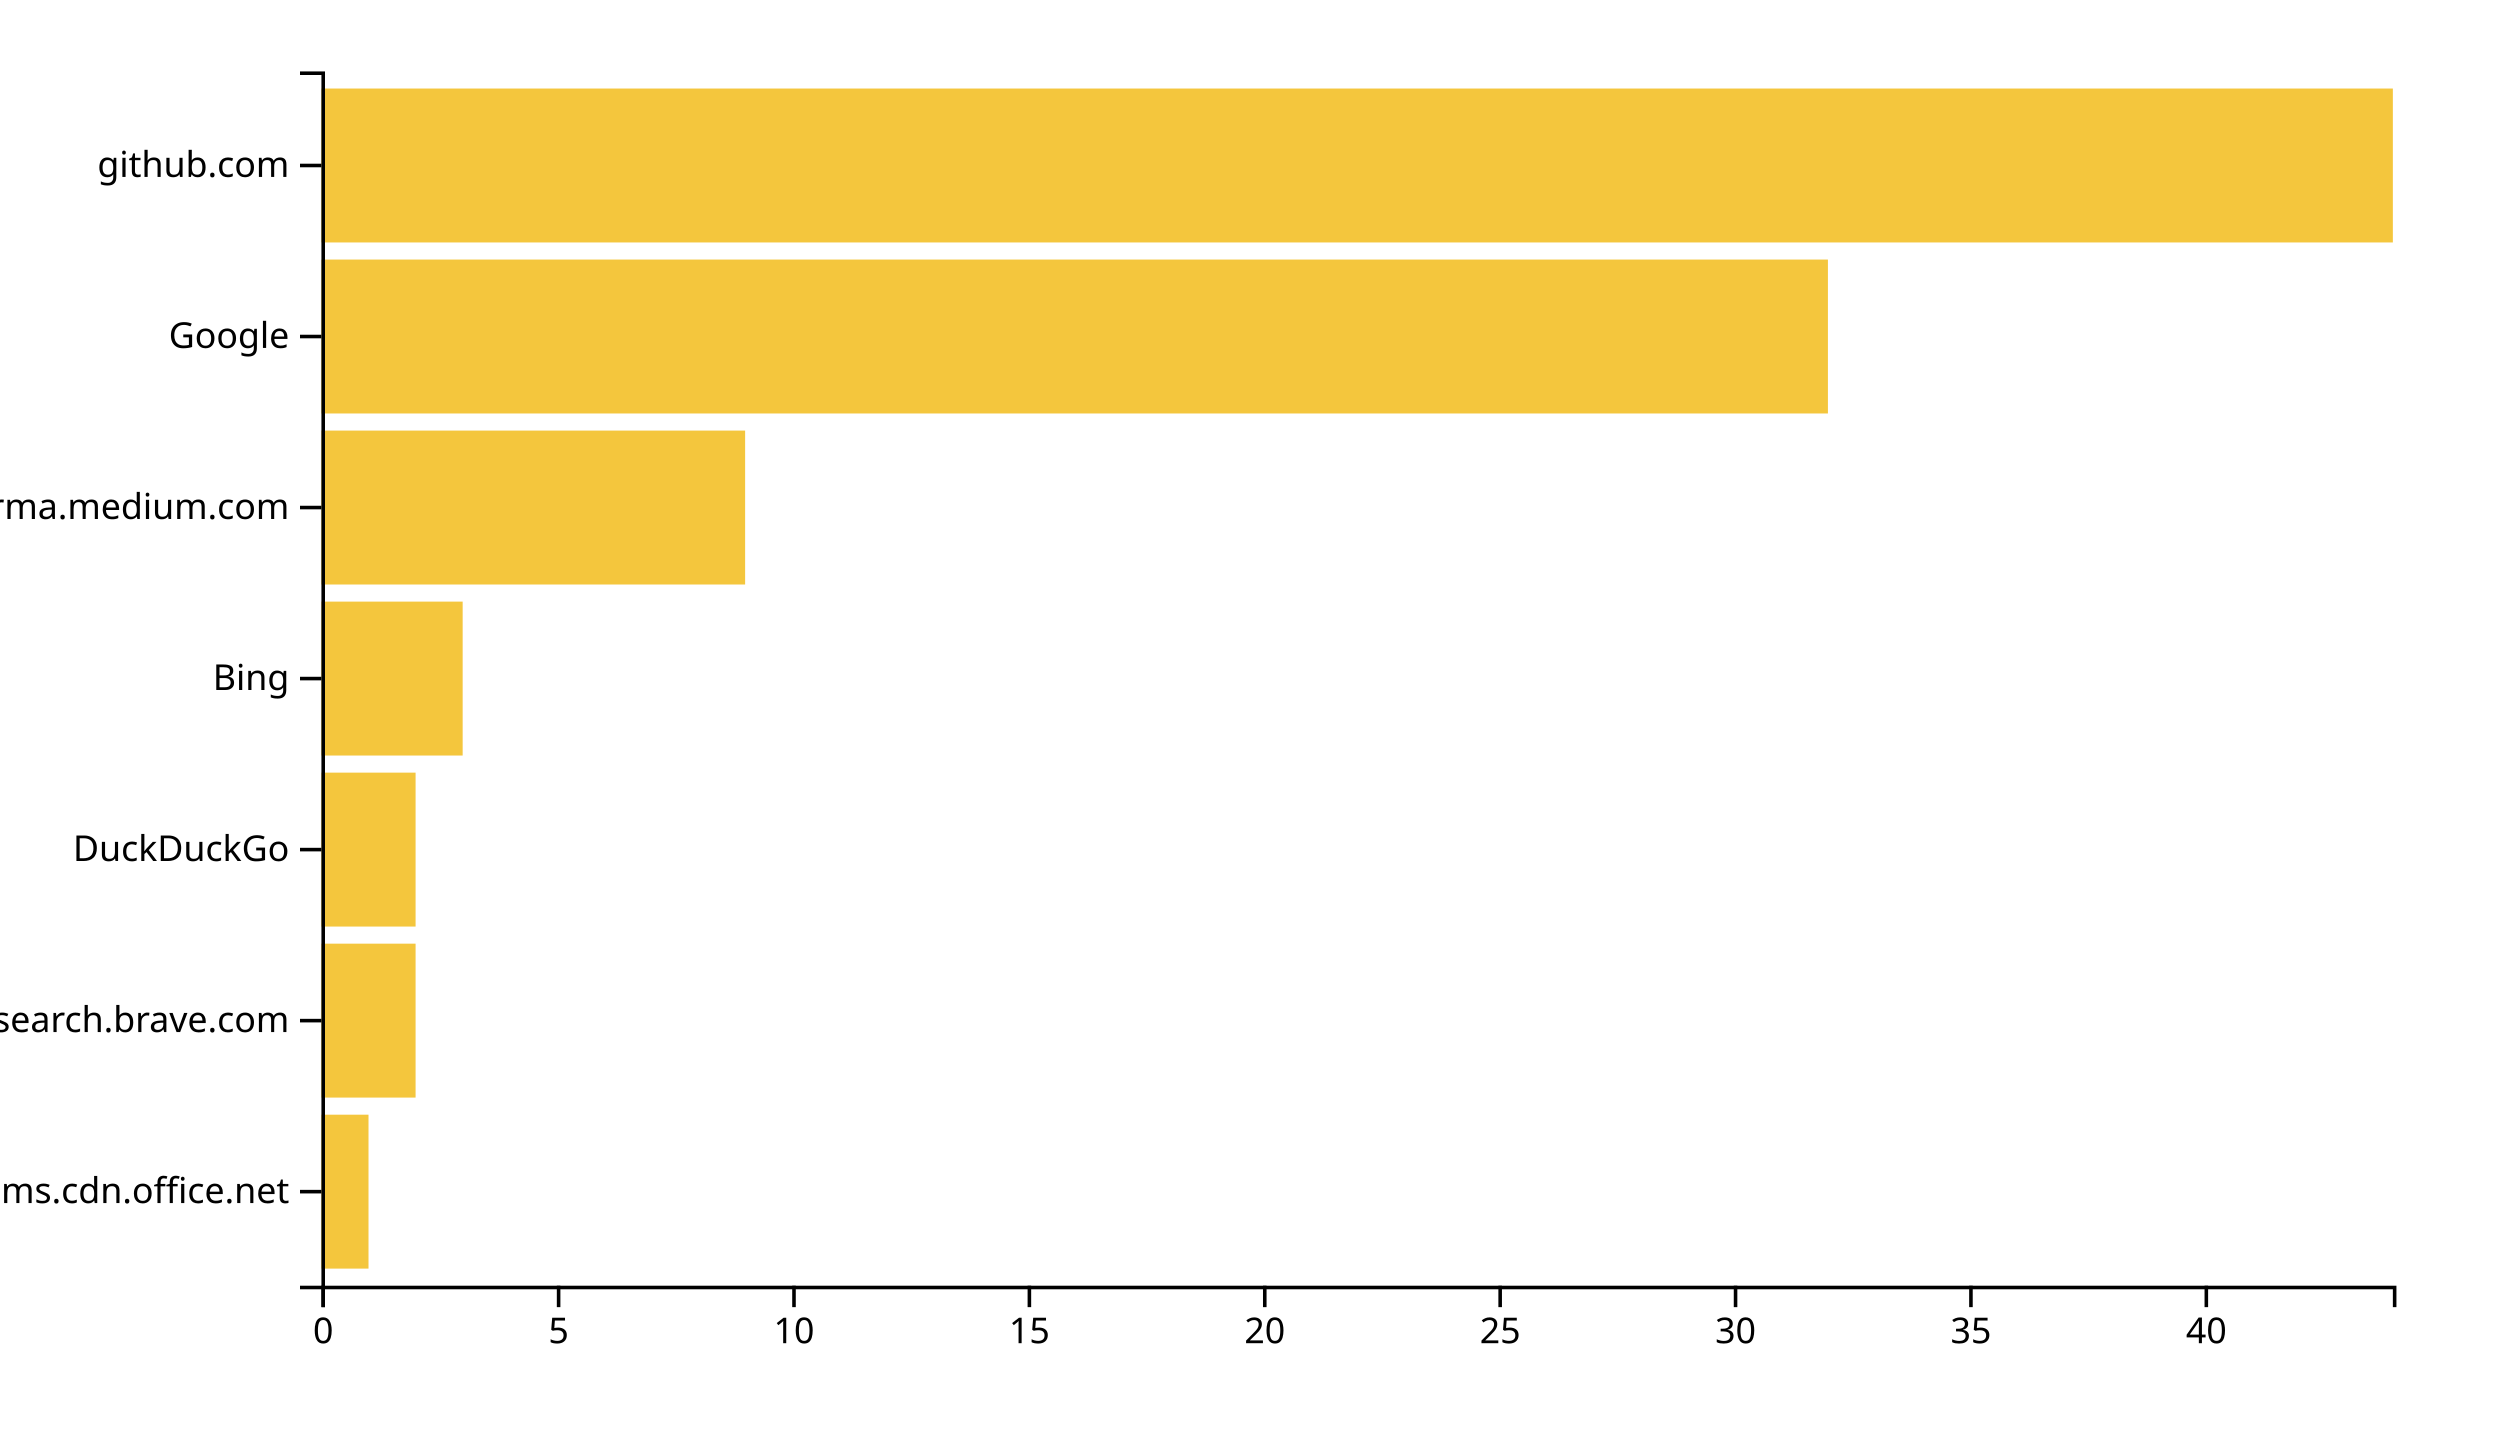
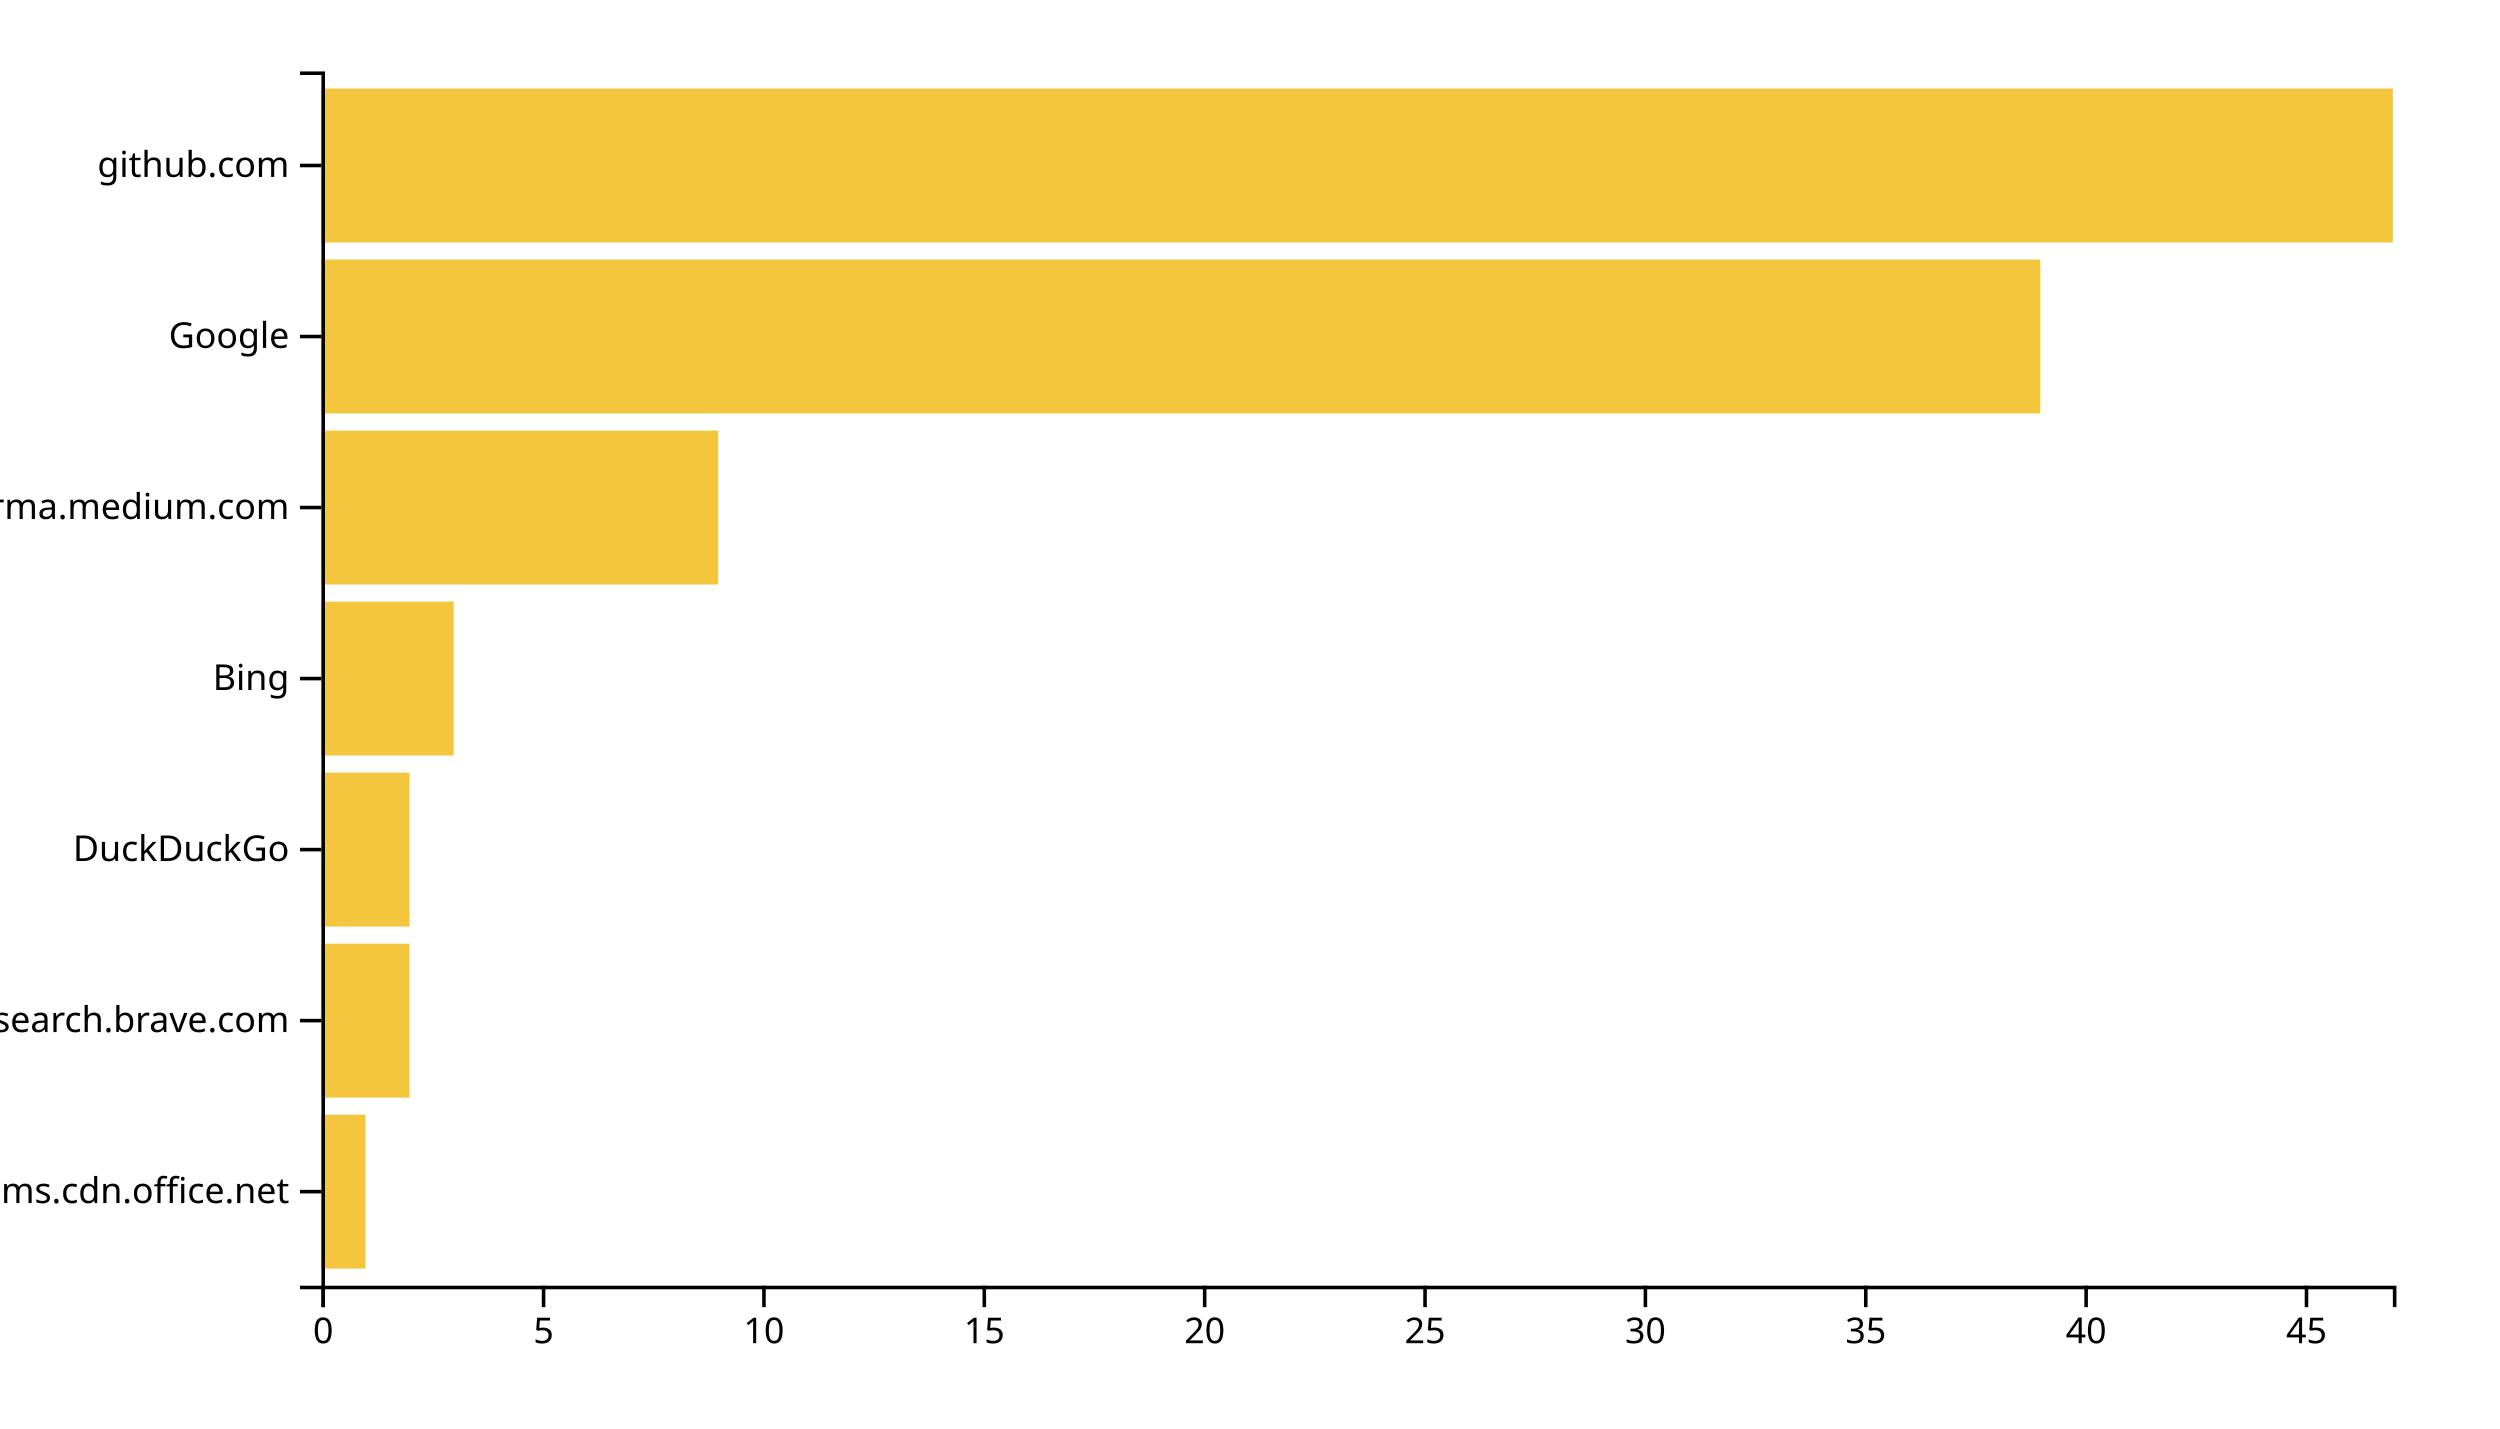
<svg xmlns="http://www.w3.org/2000/svg" width="700" height="400">
  <g transform="translate(90,20)">
-     <rect class="bar" width="13.182" y="292.113" height="43.099" style="fill: #f4c63d; text-anchor: end;" />
-     <rect class="bar" width="26.364" y="244.225" height="43.099" style="fill: #f4c63d; text-anchor: end;" />
-     <rect class="bar" width="26.364" y="196.338" height="43.099" style="fill: #f4c63d; text-anchor: end;" />
-     <rect class="bar" width="39.545" y="148.451" height="43.099" style="fill: #f4c63d; text-anchor: end;" />
-     <rect class="bar" width="118.636" y="100.563" height="43.099" style="fill: #f4c63d; text-anchor: end;" />
-     <rect class="bar" width="421.818" y="52.676" height="43.099" style="fill: #f4c63d; text-anchor: end;" />
+     <rect class="bar" width="12.34" y="292.113" height="43.099" style="fill: #f4c63d; text-anchor: end;" />
+     <rect class="bar" width="24.681" y="244.225" height="43.099" style="fill: #f4c63d; text-anchor: end;" />
+     <rect class="bar" width="24.681" y="196.338" height="43.099" style="fill: #f4c63d; text-anchor: end;" />
+     <rect class="bar" width="37.021" y="148.451" height="43.099" style="fill: #f4c63d; text-anchor: end;" />
+     <rect class="bar" width="111.064" y="100.563" height="43.099" style="fill: #f4c63d; text-anchor: end;" />
+     <rect class="bar" width="481.277" y="52.676" height="43.099" style="fill: #f4c63d; text-anchor: end;" />
    <rect class="bar" width="580" y="4.789" height="43.099" style="fill: #f4c63d; text-anchor: end;" />
    <g transform="translate(0,340)" fill="none" font-size="10" font-family="sans-serif" text-anchor="middle">
      <path class="domain" stroke="currentColor" d="M0.5,6V0.5H580.5V6" />
      <g class="tick" opacity="1" transform="translate(0.5,0)">
        <line stroke="currentColor" y2="6" />
        <text fill="currentColor" y="9" dy="0.71em">0</text>
      </g>
-       <g class="tick" opacity="1" transform="translate(66.40909,0)">
+       <g class="tick" opacity="1" transform="translate(62.20213,0)">
        <line stroke="currentColor" y2="6" />
        <text fill="currentColor" y="9" dy="0.71em">5</text>
      </g>
-       <g class="tick" opacity="1" transform="translate(132.3182,0)">
+       <g class="tick" opacity="1" transform="translate(123.9043,0)">
        <line stroke="currentColor" y2="6" />
        <text fill="currentColor" y="9" dy="0.71em">10</text>
      </g>
-       <g class="tick" opacity="1" transform="translate(198.2273,0)">
+       <g class="tick" opacity="1" transform="translate(185.6064,0)">
        <line stroke="currentColor" y2="6" />
        <text fill="currentColor" y="9" dy="0.71em">15</text>
      </g>
-       <g class="tick" opacity="1" transform="translate(264.1364,0)">
+       <g class="tick" opacity="1" transform="translate(247.3085,0)">
        <line stroke="currentColor" y2="6" />
        <text fill="currentColor" y="9" dy="0.71em">20</text>
      </g>
-       <g class="tick" opacity="1" transform="translate(330.0455,0)">
+       <g class="tick" opacity="1" transform="translate(309.0106,0)">
        <line stroke="currentColor" y2="6" />
        <text fill="currentColor" y="9" dy="0.71em">25</text>
      </g>
-       <g class="tick" opacity="1" transform="translate(395.9545,0)">
+       <g class="tick" opacity="1" transform="translate(370.7128,0)">
        <line stroke="currentColor" y2="6" />
        <text fill="currentColor" y="9" dy="0.71em">30</text>
      </g>
-       <g class="tick" opacity="1" transform="translate(461.8636,0)">
+       <g class="tick" opacity="1" transform="translate(432.4149,0)">
        <line stroke="currentColor" y2="6" />
        <text fill="currentColor" y="9" dy="0.71em">35</text>
      </g>
-       <g class="tick" opacity="1" transform="translate(527.7727,0)">
+       <g class="tick" opacity="1" transform="translate(494.117,0)">
        <line stroke="currentColor" y2="6" />
        <text fill="currentColor" y="9" dy="0.71em">40</text>
+       </g>
+       <g class="tick" opacity="1" transform="translate(555.8191,0)">
+         <line stroke="currentColor" y2="6" />
+         <text fill="currentColor" y="9" dy="0.71em">45</text>
      </g>
    </g>
    <g fill="none" font-size="10" font-family="sans-serif" text-anchor="end">
      <path class="domain" stroke="currentColor" d="M-6,340.5H0.5V0.5H-6" />
      <g class="tick" opacity="1" transform="translate(0,313.662)">
        <line stroke="currentColor" x2="-6" />
        <text fill="currentColor" x="-9" dy="0.32em">statics.teams.cdn.office.net</text>
      </g>
      <g class="tick" opacity="1" transform="translate(0,265.7746)">
        <line stroke="currentColor" x2="-6" />
        <text fill="currentColor" x="-9" dy="0.32em">search.brave.com</text>
      </g>
      <g class="tick" opacity="1" transform="translate(0,217.8873)">
        <line stroke="currentColor" x2="-6" />
        <text fill="currentColor" x="-9" dy="0.32em">DuckDuckGo</text>
      </g>
      <g class="tick" opacity="1" transform="translate(0,170)">
        <line stroke="currentColor" x2="-6" />
        <text fill="currentColor" x="-9" dy="0.32em">Bing</text>
      </g>
      <g class="tick" opacity="1" transform="translate(0,122.1127)">
        <line stroke="currentColor" x2="-6" />
        <text fill="currentColor" x="-9" dy="0.32em">xgirma.medium.com</text>
      </g>
      <g class="tick" opacity="1" transform="translate(0,74.22535)">
        <line stroke="currentColor" x2="-6" />
        <text fill="currentColor" x="-9" dy="0.32em">Google</text>
      </g>
      <g class="tick" opacity="1" transform="translate(0,26.33803)">
        <line stroke="currentColor" x2="-6" />
        <text fill="currentColor" x="-9" dy="0.32em">github.com</text>
      </g>
    </g>
  </g>
</svg>
